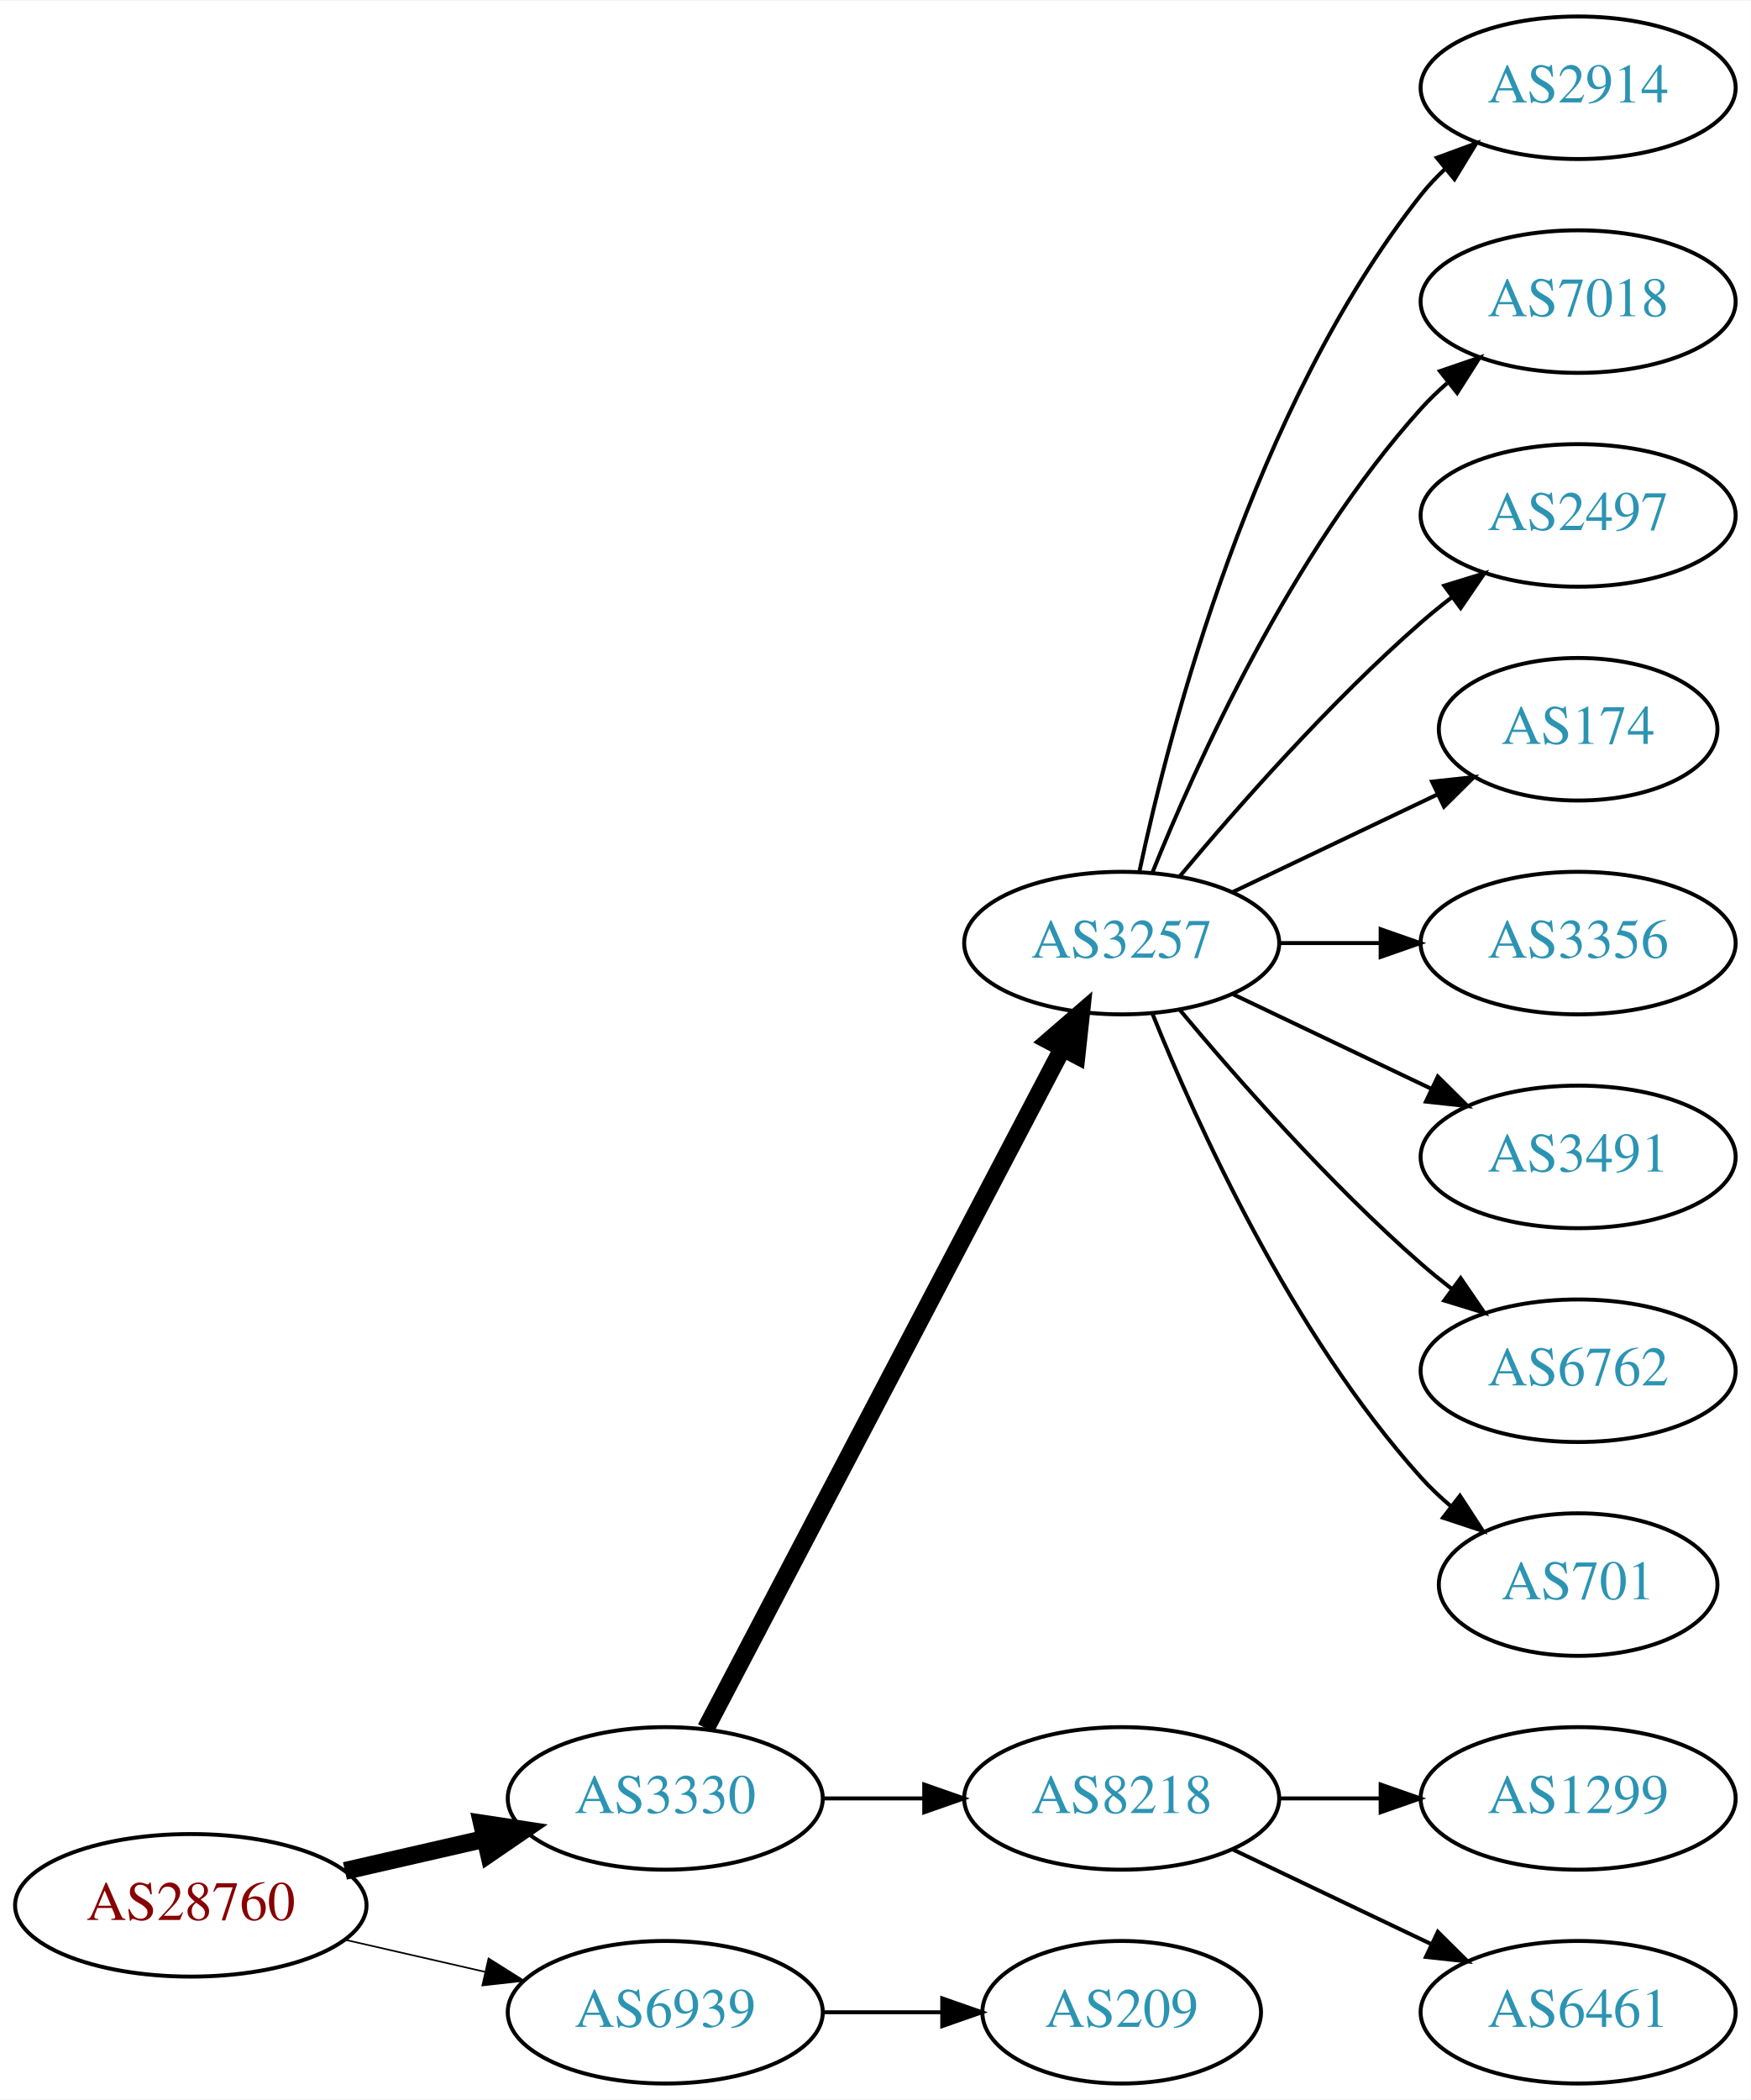
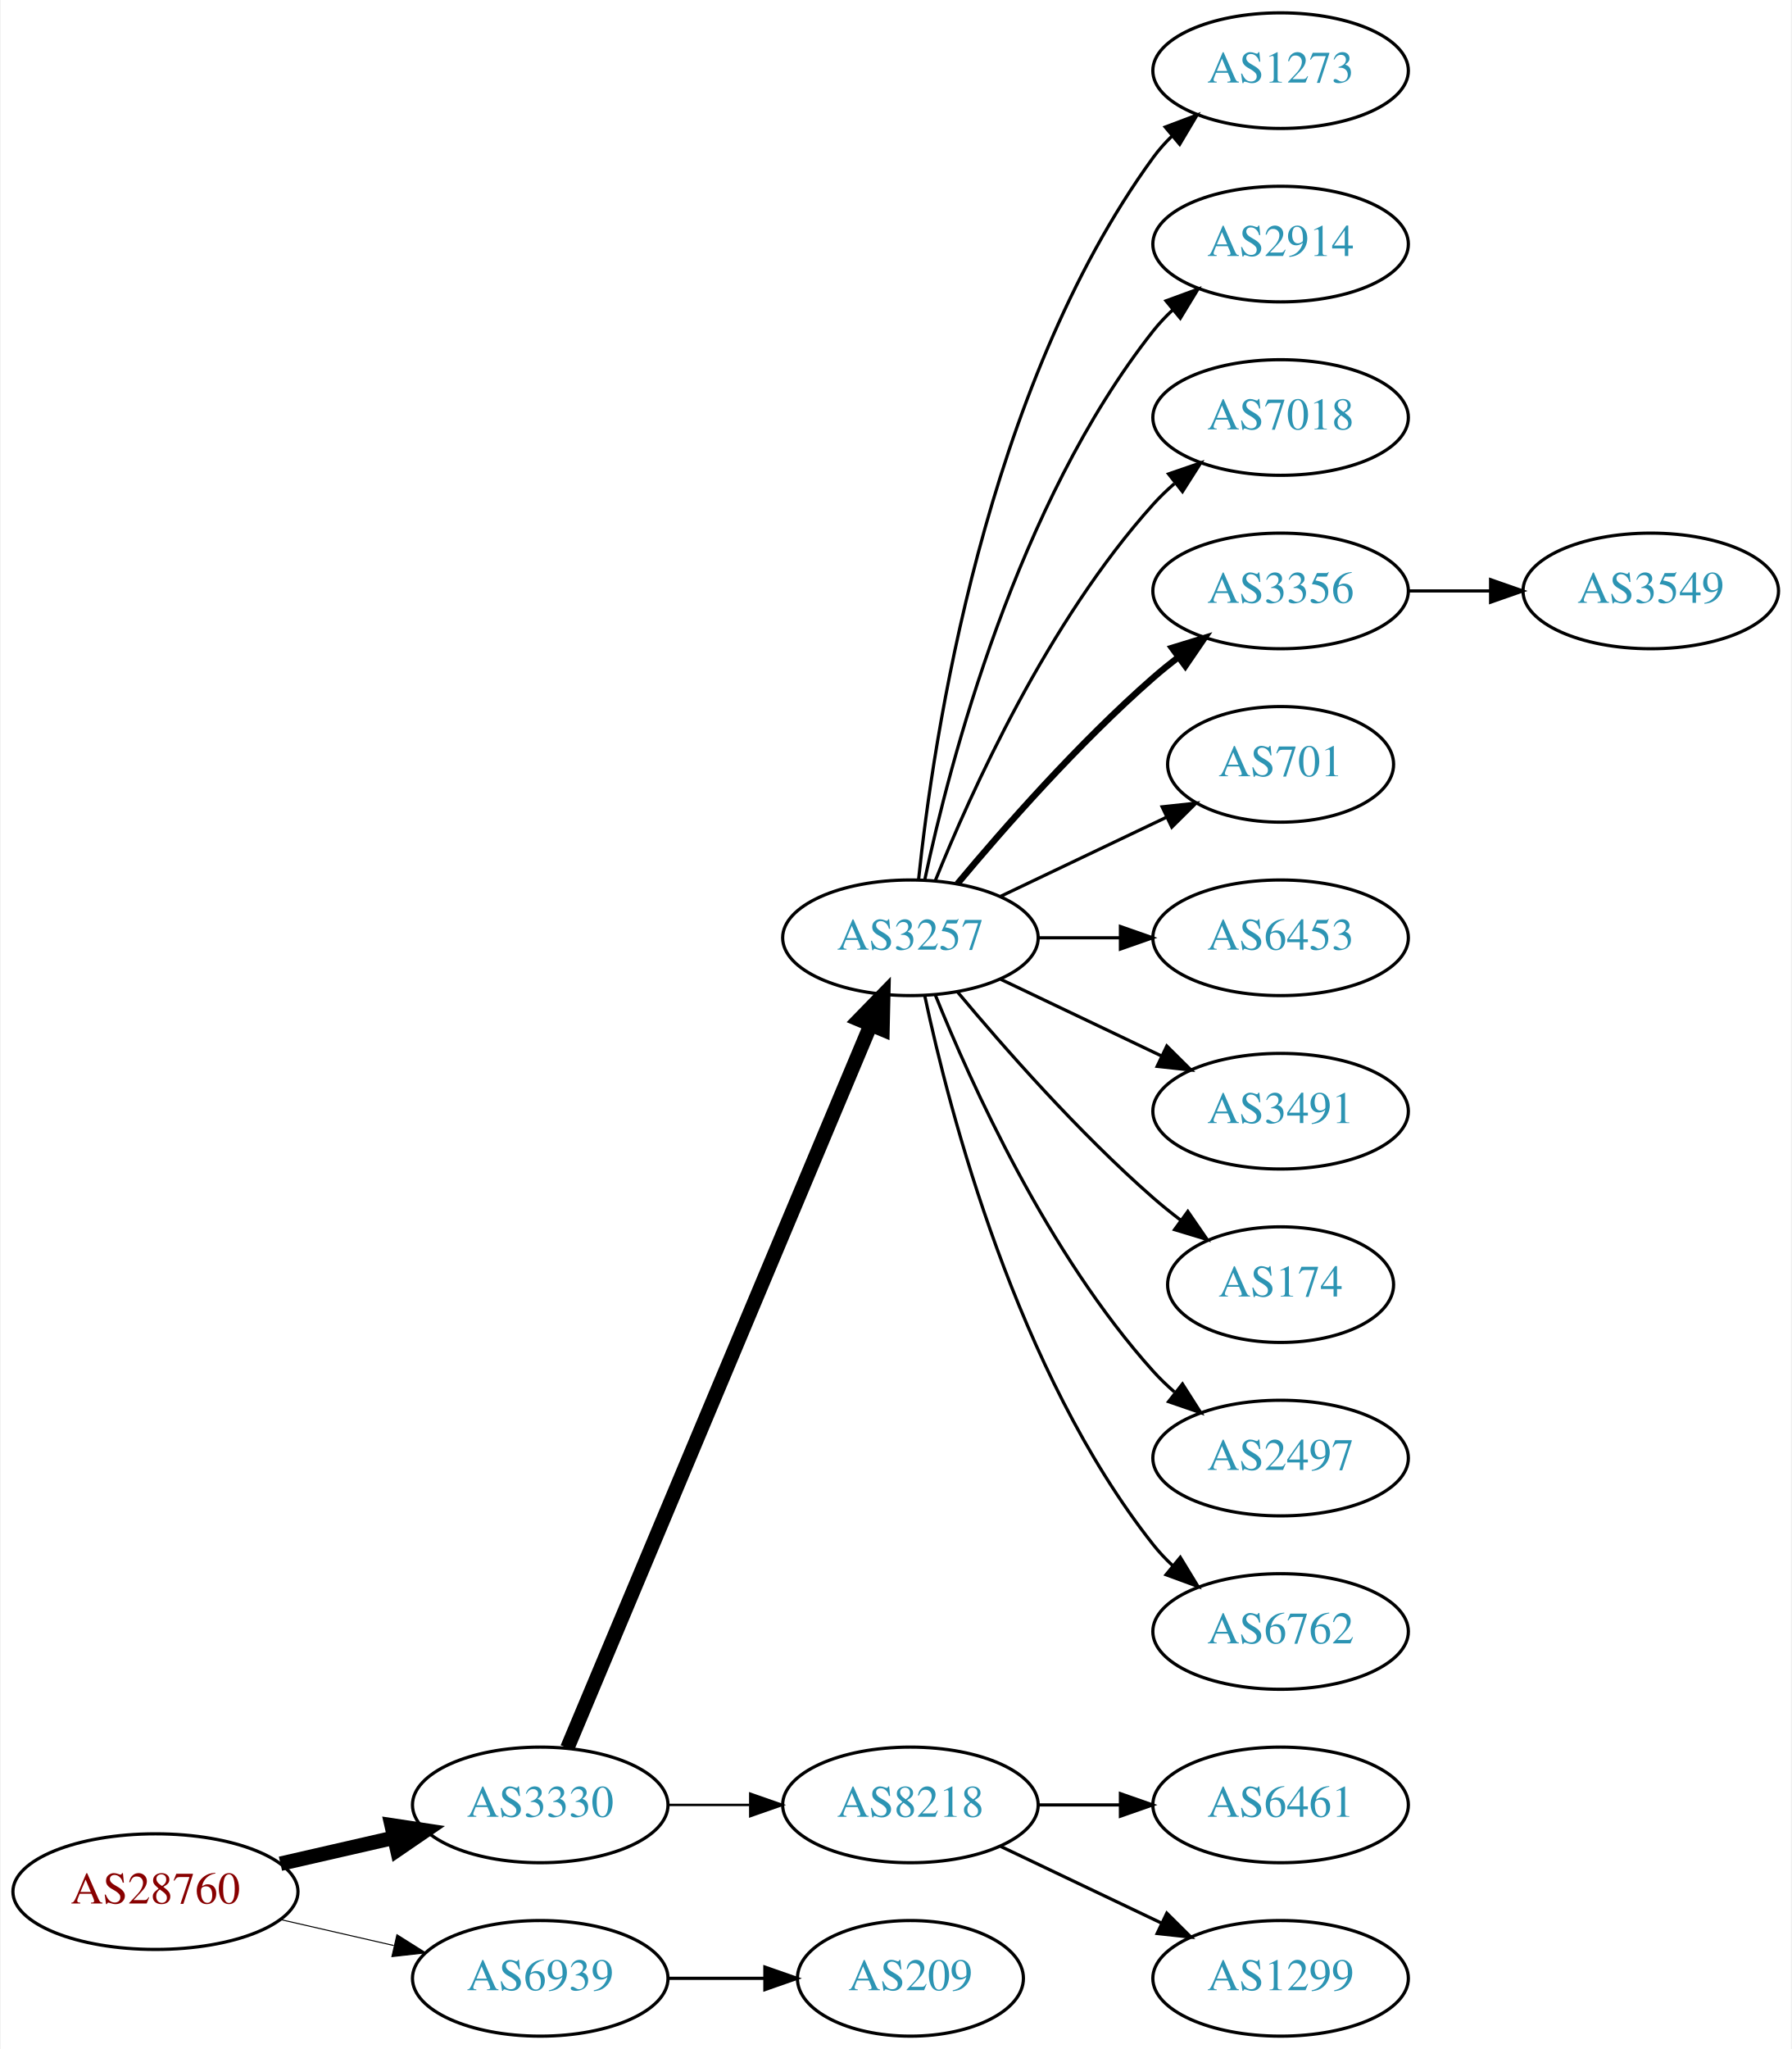
- <svg xmlns="http://www.w3.org/2000/svg" xmlns:xlink="http://www.w3.org/1999/xlink" width="442pt" height="530pt" viewBox="0.00 0.00 442.27 530.00">
-   <g id="graph0" class="graph" transform="scale(1 1) rotate(0) translate(4 526)">
-     <polygon fill="white" stroke="none" points="-4,4 -4,-526 438.271,-526 438.271,4 -4,4" />
+ <svg xmlns="http://www.w3.org/2000/svg" xmlns:xlink="http://www.w3.org/1999/xlink" width="558pt" height="638pt" viewBox="0.00 0.00 557.56 638.00">
+   <g id="graph0" class="graph" transform="scale(1 1) rotate(0) translate(4 634)">
+     <polygon fill="white" stroke="none" points="-4,4 -4,-634 553.564,-634 553.564,4 -4,4" />
    <g id="node1" class="node">
      <g id="a_node1">
        <a xlink:href="/asn/28760" xlink:title="AS28760 ~ Schaerdingerstr. 35 [AT]">
          <ellipse fill="#ffffff" stroke="black" cx="44.196" cy="-45" rx="44.393" ry="18" />
          <text text-anchor="middle" x="44.196" y="-41.3" font-family="Times,serif" font-size="14.00" fill="#880000">AS28760</text>
        </a>
      </g>
    </g>
    <g id="node2" class="node">
      <g id="a_node2">
        <a xlink:href="/asn/3330" xlink:title="AS3330 ~ Vienna, Austria [AT]">
          <ellipse fill="#ffffff" stroke="black" cx="164.039" cy="-72" rx="39.794" ry="18" />
          <text text-anchor="middle" x="164.039" y="-68.3" font-family="Times,serif" font-size="14.00" fill="#2c94b3">AS3330</text>
        </a>
      </g>
    </g>
    <g id="edge1" class="edge">
      <path fill="none" stroke="black" stroke-width="4.5" d="M83.131,-53.692C94.371,-56.267 106.784,-59.111 118.407,-61.774" />
      <polygon fill="black" stroke="black" stroke-width="4.5" points="117.742,-65.661 128.369,-64.056 119.501,-57.985 117.742,-65.661" />
    </g>
    <g id="node3" class="node">
      <g id="a_node3">
        <a xlink:href="/asn/6939" xlink:title="AS6939 ~ Hurricane Electric LLC [US]">
          <ellipse fill="#ffffff" stroke="black" cx="164.039" cy="-18" rx="39.794" ry="18" />
          <text text-anchor="middle" x="164.039" y="-14.3" font-family="Times,serif" font-size="14.00" fill="#2c94b3">AS6939</text>
        </a>
      </g>
    </g>
    <g id="edge2" class="edge">
-       <path fill="none" stroke="black" stroke-width="0.409" d="M83.131,-36.308C94.371,-33.733 106.784,-30.889 118.407,-28.226" />
-       <polygon fill="black" stroke="black" stroke-width="0.409" points="119.403,-31.588 128.369,-25.944 117.84,-24.765 119.403,-31.588" />
+       <path fill="none" stroke="black" stroke-width="0.321" d="M83.131,-36.308C94.371,-33.733 106.784,-30.889 118.407,-28.226" />
+       <polygon fill="black" stroke="black" stroke-width="0.321" points="119.403,-31.588 128.369,-25.944 117.84,-24.765 119.403,-31.588" />
    </g>
    <g id="node4" class="node">
      <g id="a_node4">
        <a xlink:href="/asn/3257" xlink:title="AS3257 ~ GTT [DE]">
-           <ellipse fill="#ffffff" stroke="black" cx="279.332" cy="-288" rx="39.794" ry="18" />
-           <text text-anchor="middle" x="279.332" y="-284.3" font-family="Times,serif" font-size="14.00" fill="#2c94b3">AS3257</text>
+           <ellipse fill="#ffffff" stroke="black" cx="279.332" cy="-342" rx="39.794" ry="18" />
+           <text text-anchor="middle" x="279.332" y="-338.3" font-family="Times,serif" font-size="14.00" fill="#2c94b3">AS3257</text>
        </a>
      </g>
    </g>
    <g id="edge3" class="edge">
-       <path fill="none" stroke="black" stroke-width="4.5" d="M174.31,-89.676C194.151,-127.505 240.829,-216.499 264.316,-261.278" />
-       <polygon fill="black" stroke="black" stroke-width="4.5" points="260.959,-263.356 269.091,-270.383 267.933,-259.698 260.959,-263.356" />
+       <path fill="none" stroke="black" stroke-width="4.5" d="M172.472,-89.716C191.797,-135.771 243.72,-259.514 266.893,-314.739" />
+       <polygon fill="black" stroke="black" stroke-width="4.5" points="263.371,-316.522 270.871,-324.219 270.632,-313.475 263.371,-316.522" />
    </g>
    <g id="node5" class="node">
      <g id="a_node5">
        <a xlink:href="/asn/8218" xlink:title="AS8218 ~ legacy Neotelecoms [FR]">
          <ellipse fill="#ffffff" stroke="black" cx="279.332" cy="-72" rx="39.794" ry="18" />
          <text text-anchor="middle" x="279.332" y="-68.3" font-family="Times,serif" font-size="14.00" fill="#2c94b3">AS8218</text>
        </a>
      </g>
    </g>
    <g id="edge4" class="edge">
-       <path fill="none" stroke="black" d="M203.711,-72C211.914,-72 220.678,-72 229.21,-72" />
-       <polygon fill="black" stroke="black" points="229.449,-75.5 239.449,-72 229.449,-68.5 229.449,-75.5" />
-     </g>
-     <g id="node16" class="node">
-       <g id="a_node16">
+       <path fill="none" stroke="black" stroke-width="0.75" d="M203.711,-72C211.914,-72 220.678,-72 229.21,-72" />
+       <polygon fill="black" stroke="black" stroke-width="0.75" points="229.449,-75.5 239.449,-72 229.449,-68.5 229.449,-75.5" />
+     </g>
+     <g id="node19" class="node">
+       <g id="a_node19">
        <a xlink:href="/asn/209" xlink:title="AS209 ~ CenturyLink Communications, LLC [US]">
          <ellipse fill="#ffffff" stroke="black" cx="279.332" cy="-18" rx="35.194" ry="18" />
          <text text-anchor="middle" x="279.332" y="-14.3" font-family="Times,serif" font-size="14.00" fill="#2c94b3">AS209</text>
        </a>
      </g>
    </g>
-     <g id="edge15" class="edge">
+     <g id="edge18" class="edge">
      <path fill="none" stroke="black" d="M203.711,-18C213.416,-18 223.907,-18 233.87,-18" />
      <polygon fill="black" stroke="black" points="234.006,-21.5 244.006,-18 234.006,-14.5 234.006,-21.5" />
    </g>
    <g id="node6" class="node">
      <g id="a_node6">
-         <a xlink:href="/asn/2914" xlink:title="AS2914 ~ NTT America, Inc. [US]">
-           <ellipse fill="#ffffff" stroke="black" cx="394.625" cy="-504" rx="39.794" ry="18" />
-           <text text-anchor="middle" x="394.625" y="-500.3" font-family="Times,serif" font-size="14.00" fill="#2c94b3">AS2914</text>
+         <a xlink:href="/asn/1273" xlink:title="AS1273 ~ Vodafone Group PLC [EU]">
+           <ellipse fill="#ffffff" stroke="black" cx="394.625" cy="-612" rx="39.794" ry="18" />
+           <text text-anchor="middle" x="394.625" y="-608.3" font-family="Times,serif" font-size="14.00" fill="#2c94b3">AS1273</text>
        </a>
      </g>
    </g>
    <g id="edge5" class="edge">
-       <path fill="none" stroke="black" d="M283.822,-306.16C291.453,-342.03 312.445,-423.155 354.978,-477 356.785,-479.288 358.838,-481.462 361.033,-483.51" />
-       <polygon fill="black" stroke="black" points="358.944,-486.323 368.893,-489.966 363.387,-480.914 358.944,-486.323" />
+       <path fill="none" stroke="black" d="M281.888,-360.256C286.359,-403.303 302.492,-512.94 354.978,-585 356.695,-587.357 358.682,-589.581 360.831,-591.663" />
+       <polygon fill="black" stroke="black" points="358.695,-594.439 368.606,-598.183 363.193,-589.075 358.695,-594.439" />
    </g>
    <g id="node7" class="node">
      <g id="a_node7">
-         <a xlink:href="/asn/7018" xlink:title="AS7018 ~ AT&amp;T Services, Inc. [US]">
-           <ellipse fill="#ffffff" stroke="black" cx="394.625" cy="-450" rx="39.794" ry="18" />
-           <text text-anchor="middle" x="394.625" y="-446.3" font-family="Times,serif" font-size="14.00" fill="#2c94b3">AS7018</text>
+         <a xlink:href="/asn/2914" xlink:title="AS2914 ~ NTT America, Inc. [US]">
+           <ellipse fill="#ffffff" stroke="black" cx="394.625" cy="-558" rx="39.794" ry="18" />
+           <text text-anchor="middle" x="394.625" y="-554.3" font-family="Times,serif" font-size="14.00" fill="#2c94b3">AS2914</text>
        </a>
      </g>
    </g>
    <g id="edge6" class="edge">
-       <path fill="none" stroke="black" d="M287.079,-305.787C298.13,-333.243 322.184,-386.578 354.978,-423 356.98,-425.224 359.199,-427.363 361.532,-429.397" />
-       <polygon fill="black" stroke="black" points="359.73,-432.433 369.751,-435.873 364.062,-426.935 359.73,-432.433" />
+       <path fill="none" stroke="black" d="M283.822,-360.16C291.453,-396.03 312.445,-477.155 354.978,-531 356.785,-533.288 358.838,-535.462 361.033,-537.51" />
+       <polygon fill="black" stroke="black" points="358.944,-540.323 368.893,-543.966 363.387,-534.914 358.944,-540.323" />
    </g>
    <g id="node8" class="node">
      <g id="a_node8">
-         <a xlink:href="/asn/2497" xlink:title="AS2497 ~ Internet Initiative Japan Inc. [JP]">
-           <ellipse fill="#ffffff" stroke="black" cx="394.625" cy="-396" rx="39.794" ry="18" />
-           <text text-anchor="middle" x="394.625" y="-392.3" font-family="Times,serif" font-size="14.00" fill="#2c94b3">AS2497</text>
+         <a xlink:href="/asn/7018" xlink:title="AS7018 ~ AT&amp;T Services, Inc. [US]">
+           <ellipse fill="#ffffff" stroke="black" cx="394.625" cy="-504" rx="39.794" ry="18" />
+           <text text-anchor="middle" x="394.625" y="-500.3" font-family="Times,serif" font-size="14.00" fill="#2c94b3">AS7018</text>
        </a>
      </g>
    </g>
    <g id="edge7" class="edge">
-       <path fill="none" stroke="black" d="M293.962,-304.817C308.244,-321.929 331.791,-348.745 354.978,-369 357.444,-371.154 360.082,-373.294 362.78,-375.372" />
-       <polygon fill="black" stroke="black" points="360.805,-378.264 370.934,-381.37 364.953,-372.625 360.805,-378.264" />
+       <path fill="none" stroke="black" d="M287.079,-359.787C298.13,-387.243 322.184,-440.578 354.978,-477 356.98,-479.224 359.199,-481.363 361.532,-483.397" />
+       <polygon fill="black" stroke="black" points="359.73,-486.433 369.751,-489.873 364.062,-480.935 359.73,-486.433" />
    </g>
    <g id="node9" class="node">
      <g id="a_node9">
-         <a xlink:href="/asn/174" xlink:title="AS174 ~ Cogent Communications [US]">
-           <ellipse fill="#ffffff" stroke="black" cx="394.625" cy="-342" rx="35.194" ry="18" />
-           <text text-anchor="middle" x="394.625" y="-338.3" font-family="Times,serif" font-size="14.00" fill="#2c94b3">AS174</text>
+         <a xlink:href="/asn/3356" xlink:title="AS3356 ~ Level 3 Parent, LLC [US]">
+           <ellipse fill="#ffffff" stroke="black" cx="394.625" cy="-450" rx="39.794" ry="18" />
+           <text text-anchor="middle" x="394.625" y="-446.3" font-family="Times,serif" font-size="14.00" fill="#2c94b3">AS3356</text>
        </a>
      </g>
    </g>
    <g id="edge8" class="edge">
-       <path fill="none" stroke="black" d="M307.468,-300.934C322.9,-308.29 342.385,-317.577 358.92,-325.459" />
-       <polygon fill="black" stroke="black" points="357.729,-328.768 368.262,-329.911 360.741,-322.449 357.729,-328.768" />
+       <path fill="none" stroke="black" stroke-width="2" d="M293.962,-358.817C308.244,-375.929 331.791,-402.745 354.978,-423 357.444,-425.154 360.082,-427.294 362.78,-429.372" />
+       <polygon fill="black" stroke="black" stroke-width="2" points="360.805,-432.264 370.934,-435.37 364.953,-426.625 360.805,-432.264" />
    </g>
    <g id="node10" class="node">
      <g id="a_node10">
-         <a xlink:href="/asn/3356" xlink:title="AS3356 ~ Level 3 Parent, LLC [US]">
-           <ellipse fill="#ffffff" stroke="black" cx="394.625" cy="-288" rx="39.794" ry="18" />
-           <text text-anchor="middle" x="394.625" y="-284.3" font-family="Times,serif" font-size="14.00" fill="#2c94b3">AS3356</text>
+         <a xlink:href="/asn/701" xlink:title="AS701 ~ UUNET [US]">
+           <ellipse fill="#ffffff" stroke="black" cx="394.625" cy="-396" rx="35.194" ry="18" />
+           <text text-anchor="middle" x="394.625" y="-392.3" font-family="Times,serif" font-size="14.00" fill="#2c94b3">AS701</text>
        </a>
      </g>
    </g>
    <g id="edge9" class="edge">
-       <path fill="none" stroke="black" d="M319.004,-288C327.207,-288 335.971,-288 344.503,-288" />
-       <polygon fill="black" stroke="black" points="344.742,-291.5 354.742,-288 344.742,-284.5 344.742,-291.5" />
+       <path fill="none" stroke="black" d="M307.468,-354.934C322.9,-362.29 342.385,-371.577 358.92,-379.459" />
+       <polygon fill="black" stroke="black" points="357.729,-382.768 368.262,-383.911 360.741,-376.449 357.729,-382.768" />
    </g>
    <g id="node11" class="node">
      <g id="a_node11">
-         <a xlink:href="/asn/3491" xlink:title="AS3491 ~ PCCW Global, Inc. [US]">
-           <ellipse fill="#ffffff" stroke="black" cx="394.625" cy="-234" rx="39.794" ry="18" />
-           <text text-anchor="middle" x="394.625" y="-230.3" font-family="Times,serif" font-size="14.00" fill="#2c94b3">AS3491</text>
+         <a xlink:href="/asn/6453" xlink:title="AS6453 ~ TATA COMMUNICATIONS (AMERICA) INC [US]">
+           <ellipse fill="#ffffff" stroke="black" cx="394.625" cy="-342" rx="39.794" ry="18" />
+           <text text-anchor="middle" x="394.625" y="-338.3" font-family="Times,serif" font-size="14.00" fill="#2c94b3">AS6453</text>
        </a>
      </g>
    </g>
    <g id="edge10" class="edge">
-       <path fill="none" stroke="black" d="M307.468,-275.066C322.462,-267.919 341.283,-258.948 357.506,-251.215" />
-       <polygon fill="black" stroke="black" points="359.188,-254.291 366.71,-246.829 356.177,-247.972 359.188,-254.291" />
+       <path fill="none" stroke="black" d="M319.004,-342C327.207,-342 335.971,-342 344.503,-342" />
+       <polygon fill="black" stroke="black" points="344.742,-345.5 354.742,-342 344.742,-338.5 344.742,-345.5" />
    </g>
    <g id="node12" class="node">
      <g id="a_node12">
-         <a xlink:href="/asn/6762" xlink:title="AS6762 ~ TELECOM ITALIA SPARKLE S.p.A. [IT]">
-           <ellipse fill="#ffffff" stroke="black" cx="394.625" cy="-180" rx="39.794" ry="18" />
-           <text text-anchor="middle" x="394.625" y="-176.3" font-family="Times,serif" font-size="14.00" fill="#2c94b3">AS6762</text>
+         <a xlink:href="/asn/3491" xlink:title="AS3491 ~ PCCW Global, Inc. [US]">
+           <ellipse fill="#ffffff" stroke="black" cx="394.625" cy="-288" rx="39.794" ry="18" />
+           <text text-anchor="middle" x="394.625" y="-284.3" font-family="Times,serif" font-size="14.00" fill="#2c94b3">AS3491</text>
        </a>
      </g>
    </g>
    <g id="edge11" class="edge">
-       <path fill="none" stroke="black" d="M293.962,-271.183C308.244,-254.071 331.791,-227.255 354.978,-207 357.444,-204.846 360.082,-202.706 362.78,-200.628" />
-       <polygon fill="black" stroke="black" points="364.953,-203.375 370.934,-194.63 360.805,-197.736 364.953,-203.375" />
+       <path fill="none" stroke="black" d="M307.468,-329.066C322.462,-321.919 341.283,-312.948 357.506,-305.215" />
+       <polygon fill="black" stroke="black" points="359.188,-308.291 366.71,-300.829 356.177,-301.972 359.188,-308.291" />
    </g>
    <g id="node13" class="node">
      <g id="a_node13">
-         <a xlink:href="/asn/701" xlink:title="AS701 ~ UUNET [US]">
-           <ellipse fill="#ffffff" stroke="black" cx="394.625" cy="-126" rx="35.194" ry="18" />
-           <text text-anchor="middle" x="394.625" y="-122.3" font-family="Times,serif" font-size="14.00" fill="#2c94b3">AS701</text>
+         <a xlink:href="/asn/174" xlink:title="AS174 ~ Cogent Communications [US]">
+           <ellipse fill="#ffffff" stroke="black" cx="394.625" cy="-234" rx="35.194" ry="18" />
+           <text text-anchor="middle" x="394.625" y="-230.3" font-family="Times,serif" font-size="14.00" fill="#2c94b3">AS174</text>
        </a>
      </g>
    </g>
    <g id="edge12" class="edge">
-       <path fill="none" stroke="black" d="M287.079,-270.213C298.13,-242.757 322.184,-189.422 354.978,-153 357.294,-150.428 359.899,-147.97 362.634,-145.657" />
-       <polygon fill="black" stroke="black" points="364.772,-148.428 370.557,-139.552 360.5,-142.883 364.772,-148.428" />
+       <path fill="none" stroke="black" d="M293.962,-325.183C308.244,-308.071 331.791,-281.255 354.978,-261 357.648,-258.668 360.521,-256.352 363.451,-254.114" />
+       <polygon fill="black" stroke="black" points="365.729,-256.784 371.742,-248.061 361.602,-251.13 365.729,-256.784" />
    </g>
    <g id="node14" class="node">
      <g id="a_node14">
-         <a xlink:href="/asn/1299" xlink:title="AS1299 ~ Telia Carrier [EU]">
+         <a xlink:href="/asn/2497" xlink:title="AS2497 ~ Internet Initiative Japan Inc. [JP]">
+           <ellipse fill="#ffffff" stroke="black" cx="394.625" cy="-180" rx="39.794" ry="18" />
+           <text text-anchor="middle" x="394.625" y="-176.3" font-family="Times,serif" font-size="14.00" fill="#2c94b3">AS2497</text>
+         </a>
+       </g>
+     </g>
+     <g id="edge13" class="edge">
+       <path fill="none" stroke="black" d="M287.079,-324.213C298.13,-296.757 322.184,-243.422 354.978,-207 356.98,-204.776 359.199,-202.637 361.532,-200.603" />
+       <polygon fill="black" stroke="black" points="364.062,-203.065 369.751,-194.127 359.73,-197.567 364.062,-203.065" />
+     </g>
+     <g id="node15" class="node">
+       <g id="a_node15">
+         <a xlink:href="/asn/6762" xlink:title="AS6762 ~ TELECOM ITALIA SPARKLE S.p.A. [IT]">
+           <ellipse fill="#ffffff" stroke="black" cx="394.625" cy="-126" rx="39.794" ry="18" />
+           <text text-anchor="middle" x="394.625" y="-122.3" font-family="Times,serif" font-size="14.00" fill="#2c94b3">AS6762</text>
+         </a>
+       </g>
+     </g>
+     <g id="edge14" class="edge">
+       <path fill="none" stroke="black" d="M283.822,-323.84C291.453,-287.97 312.445,-206.845 354.978,-153 356.785,-150.712 358.838,-148.538 361.033,-146.49" />
+       <polygon fill="black" stroke="black" points="363.387,-149.086 368.893,-140.034 358.944,-143.677 363.387,-149.086" />
+     </g>
+     <g id="node16" class="node">
+       <g id="a_node16">
+         <a xlink:href="/asn/6461" xlink:title="AS6461 ~ Zayo Bandwidth [US]">
          <ellipse fill="#ffffff" stroke="black" cx="394.625" cy="-72" rx="39.794" ry="18" />
-           <text text-anchor="middle" x="394.625" y="-68.3" font-family="Times,serif" font-size="14.00" fill="#2c94b3">AS1299</text>
-         </a>
-       </g>
-     </g>
-     <g id="edge13" class="edge">
+           <text text-anchor="middle" x="394.625" y="-68.3" font-family="Times,serif" font-size="14.00" fill="#2c94b3">AS6461</text>
+         </a>
+       </g>
+     </g>
+     <g id="edge15" class="edge">
      <path fill="none" stroke="black" d="M319.004,-72C327.207,-72 335.971,-72 344.503,-72" />
      <polygon fill="black" stroke="black" points="344.742,-75.5 354.742,-72 344.742,-68.5 344.742,-75.5" />
    </g>
-     <g id="node15" class="node">
-       <g id="a_node15">
-         <a xlink:href="/asn/6461" xlink:title="AS6461 ~ Zayo Bandwidth [US]">
+     <g id="node17" class="node">
+       <g id="a_node17">
+         <a xlink:href="/asn/1299" xlink:title="AS1299 ~ Telia Carrier [EU]">
          <ellipse fill="#ffffff" stroke="black" cx="394.625" cy="-18" rx="39.794" ry="18" />
-           <text text-anchor="middle" x="394.625" y="-14.3" font-family="Times,serif" font-size="14.00" fill="#2c94b3">AS6461</text>
-         </a>
-       </g>
-     </g>
-     <g id="edge14" class="edge">
+           <text text-anchor="middle" x="394.625" y="-14.3" font-family="Times,serif" font-size="14.00" fill="#2c94b3">AS1299</text>
+         </a>
+       </g>
+     </g>
+     <g id="edge16" class="edge">
      <path fill="none" stroke="black" d="M307.468,-59.066C322.462,-51.919 341.283,-42.948 357.506,-35.215" />
      <polygon fill="black" stroke="black" points="359.188,-38.291 366.71,-30.829 356.177,-31.972 359.188,-38.291" />
    </g>
+     <g id="node18" class="node">
+       <g id="a_node18">
+         <a xlink:href="/asn/3549" xlink:title="AS3549 ~ Level 3 Parent, LLC [US]">
+           <ellipse fill="#ffffff" stroke="black" cx="509.918" cy="-450" rx="39.794" ry="18" />
+           <text text-anchor="middle" x="509.918" y="-446.3" font-family="Times,serif" font-size="14.00" fill="#2c94b3">AS3549</text>
+         </a>
+       </g>
+     </g>
+     <g id="edge17" class="edge">
+       <path fill="none" stroke="black" d="M434.297,-450C442.5,-450 451.264,-450 459.796,-450" />
+       <polygon fill="black" stroke="black" points="460.035,-453.5 470.035,-450 460.035,-446.5 460.035,-453.5" />
+     </g>
  </g>
</svg>
